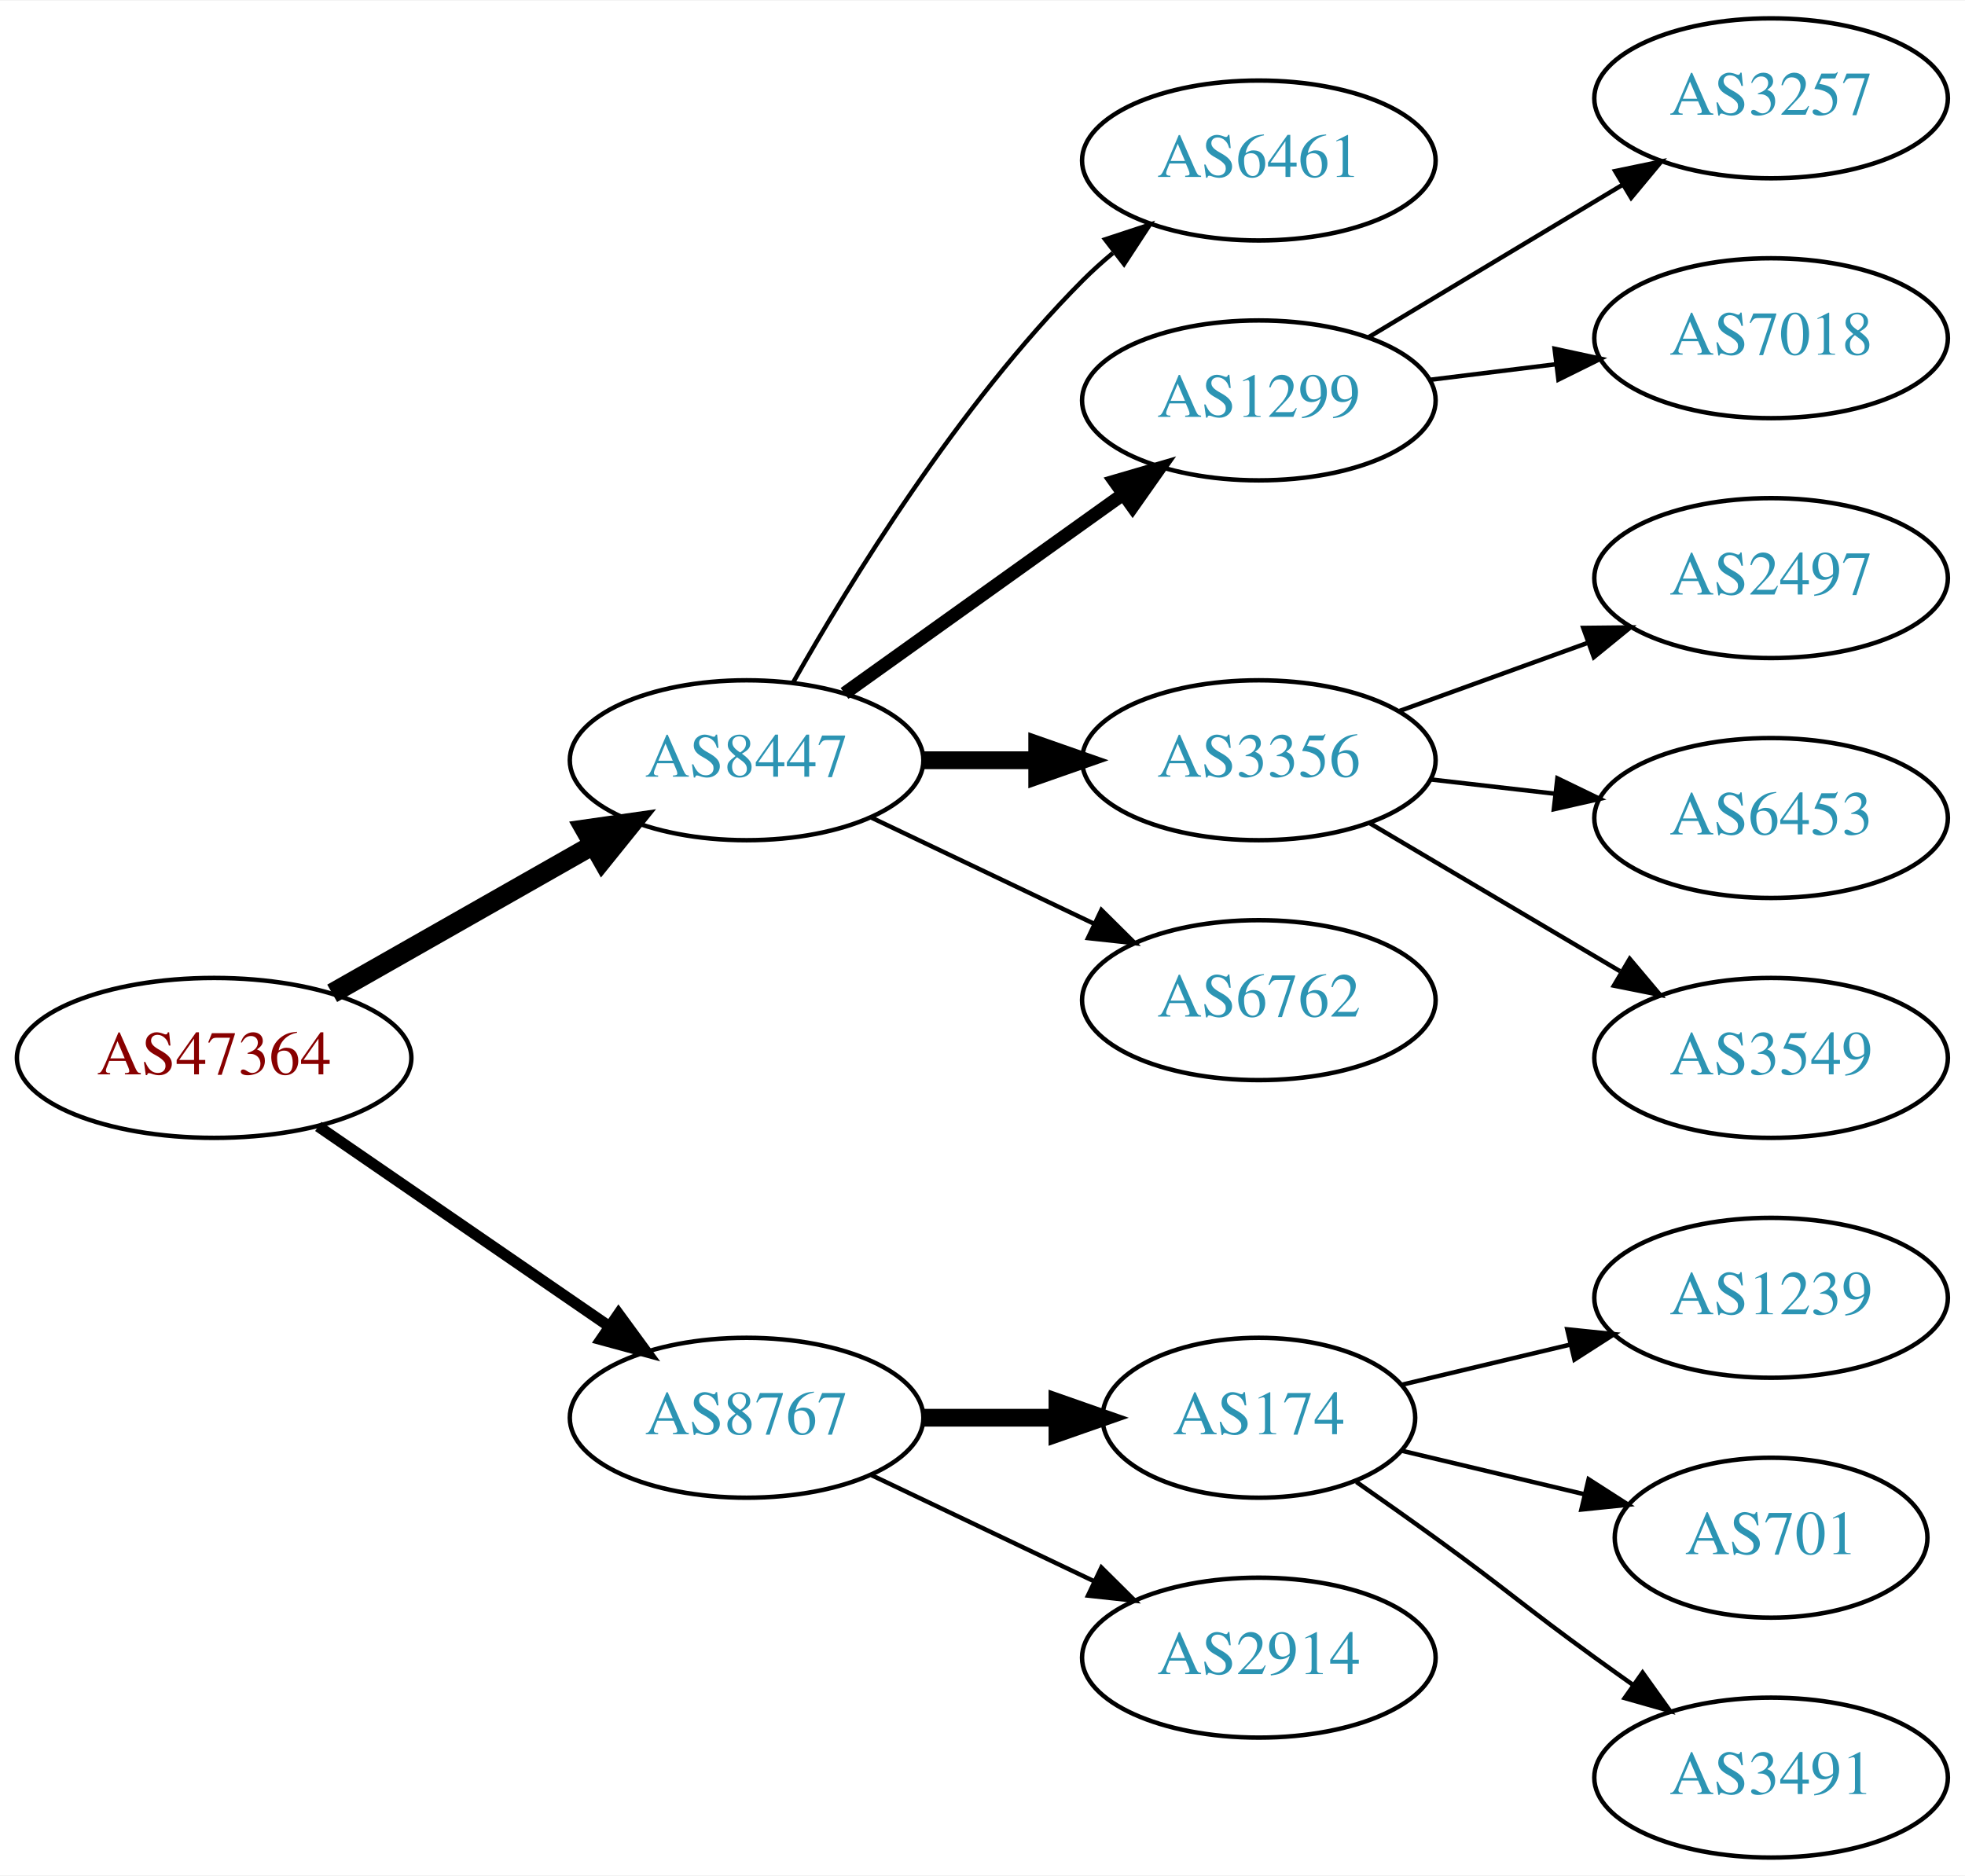
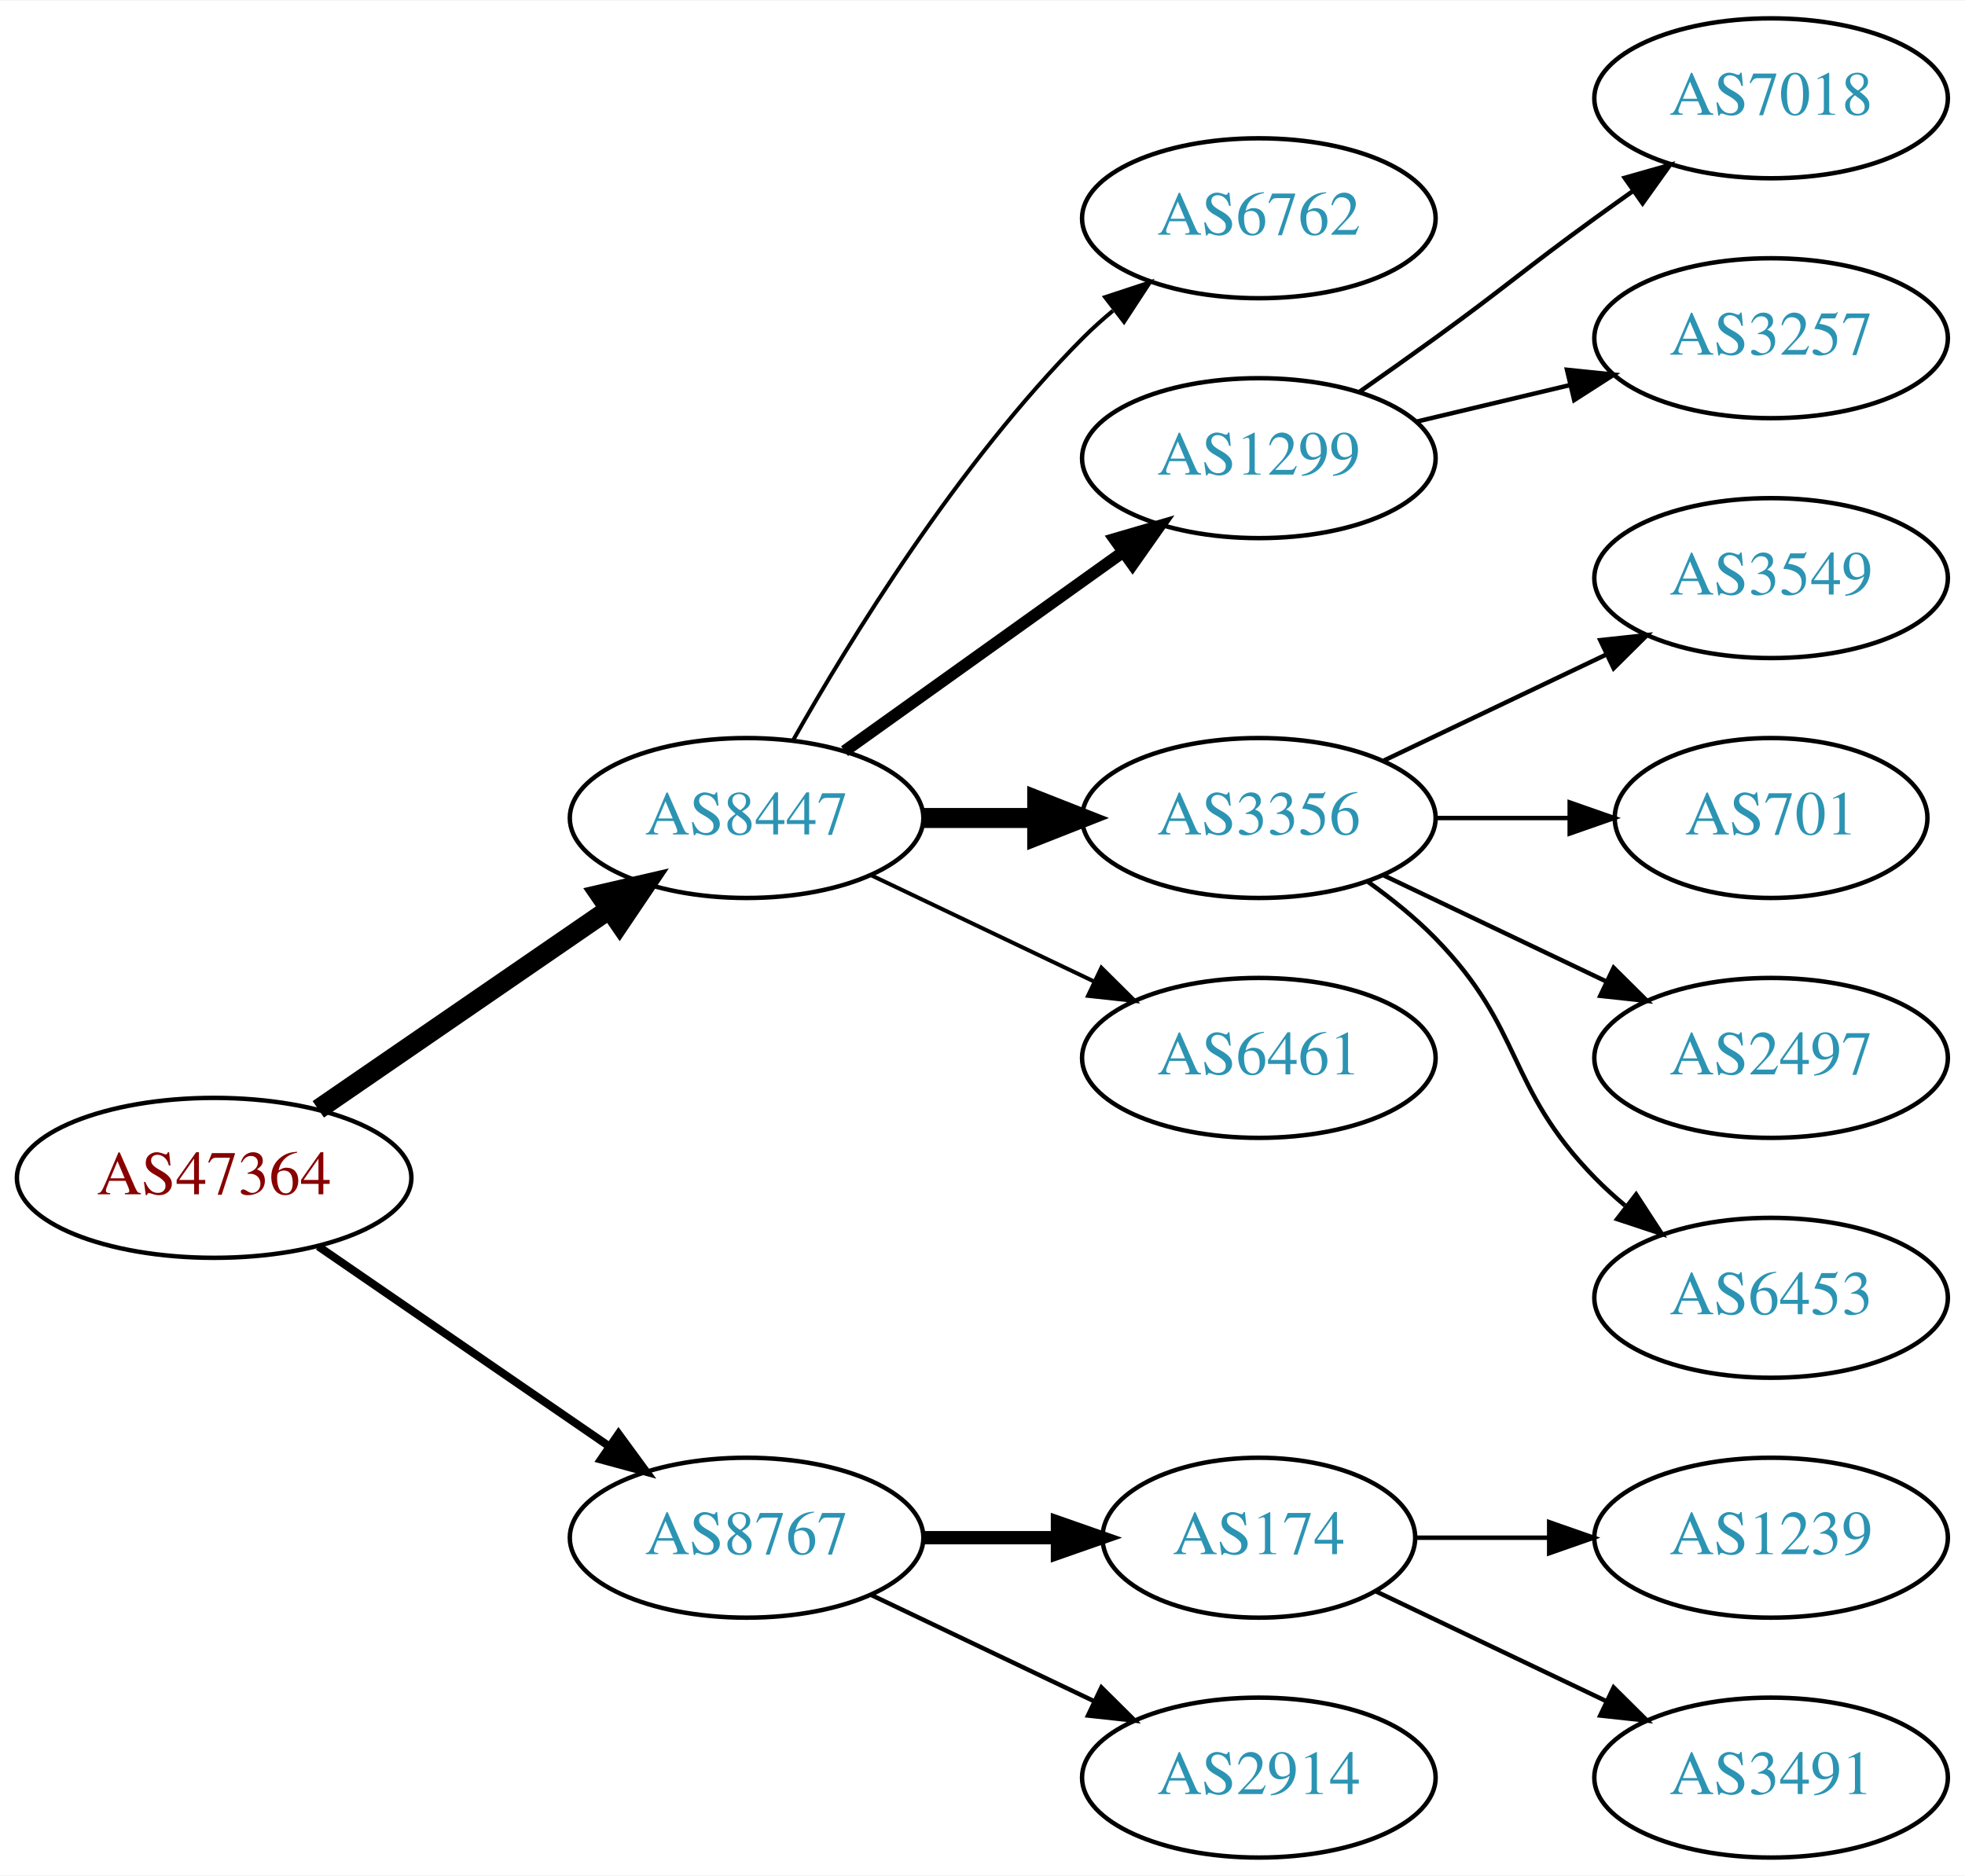
<svg xmlns="http://www.w3.org/2000/svg" xmlns:xlink="http://www.w3.org/1999/xlink" width="442pt" height="422pt" viewBox="0.00 0.00 442.27 422.00">
  <g id="graph0" class="graph" transform="scale(1 1) rotate(0) translate(4 418)">
    <polygon fill="white" stroke="none" points="-4,4 -4,-418 438.271,-418 438.271,4 -4,4" />
    <g id="node1" class="node">
      <g id="a_node1">
        <a xlink:href="/asn/47364" xlink:title="AS47364 ~ Plansee Group Service Gmbh [AT]">
-           <ellipse fill="#ffffff" stroke="black" cx="44.196" cy="-180" rx="44.393" ry="18" />
-           <text text-anchor="middle" x="44.196" y="-176.3" font-family="Times,serif" font-size="14.00" fill="#880000">AS47364</text>
+           <ellipse fill="#ffffff" stroke="black" cx="44.196" cy="-153" rx="44.393" ry="18" />
+           <text text-anchor="middle" x="44.196" y="-149.3" font-family="Times,serif" font-size="14.00" fill="#880000">AS47364</text>
        </a>
      </g>
    </g>
    <g id="node2" class="node">
      <g id="a_node2">
        <a xlink:href="/asn/8447" xlink:title="AS8447 ~ A1 Telekom Austria AG [AT]">
-           <ellipse fill="#ffffff" stroke="black" cx="164.039" cy="-247" rx="39.794" ry="18" />
-           <text text-anchor="middle" x="164.039" y="-243.3" font-family="Times,serif" font-size="14.00" fill="#2c94b3">AS8447</text>
+           <ellipse fill="#ffffff" stroke="black" cx="164.039" cy="-234" rx="39.794" ry="18" />
+           <text text-anchor="middle" x="164.039" y="-230.3" font-family="Times,serif" font-size="14.00" fill="#2c94b3">AS8447</text>
        </a>
      </g>
    </g>
    <g id="edge1" class="edge">
-       <path fill="none" stroke="black" stroke-width="4.5" d="M70.766,-194.538C87.985,-204.328 110.871,-217.34 129.542,-227.955" />
-       <polygon fill="black" stroke="black" stroke-width="4.5" points="127.687,-231.43 138.326,-232.95 131.579,-224.584 127.687,-231.43" />
+       <path fill="none" stroke="black" stroke-width="4.5" d="M67.639,-168.426C86.22,-181.198 112.781,-199.455 133.161,-213.463" />
+       <polygon fill="black" stroke="black" stroke-width="4.5" points="131.003,-216.758 141.475,-219.178 135.464,-210.269 131.003,-216.758" />
    </g>
    <g id="node3" class="node">
      <g id="a_node3">
        <a xlink:href="/asn/8767" xlink:title="AS8767 ~ Germany [DE]">
-           <ellipse fill="#ffffff" stroke="black" cx="164.039" cy="-99" rx="39.794" ry="18" />
-           <text text-anchor="middle" x="164.039" y="-95.3" font-family="Times,serif" font-size="14.00" fill="#2c94b3">AS8767</text>
+           <ellipse fill="#ffffff" stroke="black" cx="164.039" cy="-72" rx="39.794" ry="18" />
+           <text text-anchor="middle" x="164.039" y="-68.3" font-family="Times,serif" font-size="14.00" fill="#2c94b3">AS8767</text>
        </a>
      </g>
    </g>
    <g id="edge2" class="edge">
-       <path fill="none" stroke="black" stroke-width="2.5" d="M67.639,-164.574C86.22,-151.802 112.781,-133.545 133.161,-119.537" />
-       <polygon fill="black" stroke="black" stroke-width="2.5" points="135.216,-122.371 141.475,-113.822 131.251,-116.602 135.216,-122.371" />
+       <path fill="none" stroke="black" stroke-width="1.8" d="M67.639,-137.574C86.22,-124.802 112.781,-106.545 133.161,-92.537" />
+       <polygon fill="black" stroke="black" stroke-width="1.8" points="135.216,-95.371 141.475,-86.822 131.251,-89.602 135.216,-95.371" />
    </g>
    <g id="node4" class="node">
      <g id="a_node4">
-         <a xlink:href="/asn/6461" xlink:title="AS6461 ~ Zayo Bandwidth [US]">
-           <ellipse fill="#ffffff" stroke="black" cx="279.332" cy="-382" rx="39.794" ry="18" />
-           <text text-anchor="middle" x="279.332" y="-378.3" font-family="Times,serif" font-size="14.00" fill="#2c94b3">AS6461</text>
+         <a xlink:href="/asn/6762" xlink:title="AS6762 ~ TELECOM ITALIA SPARKLE S.p.A. [IT]">
+           <ellipse fill="#ffffff" stroke="black" cx="279.332" cy="-369" rx="39.794" ry="18" />
+           <text text-anchor="middle" x="279.332" y="-365.3" font-family="Times,serif" font-size="14.00" fill="#2c94b3">AS6762</text>
        </a>
      </g>
    </g>
    <g id="edge3" class="edge">
-       <path fill="none" stroke="black" d="M174.498,-264.49C187.28,-287.096 211.712,-326.886 239.685,-355 241.796,-357.121 244.092,-359.188 246.477,-361.171" />
-       <polygon fill="black" stroke="black" points="244.73,-364.242 254.793,-367.556 248.993,-358.69 244.73,-364.242" />
+       <path fill="none" stroke="black" stroke-width="0.9" d="M174.498,-251.49C187.28,-274.096 211.712,-313.886 239.685,-342 241.796,-344.121 244.092,-346.188 246.477,-348.171" />
+       <polygon fill="black" stroke="black" stroke-width="0.9" points="244.73,-351.242 254.793,-354.556 248.993,-345.69 244.73,-351.242" />
    </g>
    <g id="node5" class="node">
      <g id="a_node5">
        <a xlink:href="/asn/1299" xlink:title="AS1299 ~ Telia Carrier [EU]">
-           <ellipse fill="#ffffff" stroke="black" cx="279.332" cy="-328" rx="39.794" ry="18" />
-           <text text-anchor="middle" x="279.332" y="-324.3" font-family="Times,serif" font-size="14.00" fill="#2c94b3">AS1299</text>
+           <ellipse fill="#ffffff" stroke="black" cx="279.332" cy="-315" rx="39.794" ry="18" />
+           <text text-anchor="middle" x="279.332" y="-311.3" font-family="Times,serif" font-size="14.00" fill="#2c94b3">AS1299</text>
        </a>
      </g>
    </g>
    <g id="edge4" class="edge">
-       <path fill="none" stroke="black" stroke-width="3" d="M186.083,-262.046C203.697,-274.639 229.036,-292.755 248.701,-306.816" />
-       <polygon fill="black" stroke="black" stroke-width="3" points="246.845,-309.791 257.016,-312.76 250.917,-304.097 246.845,-309.791" />
+       <path fill="none" stroke="black" stroke-width="2.7" d="M186.083,-249.046C203.697,-261.639 229.036,-279.755 248.701,-293.816" />
+       <polygon fill="black" stroke="black" stroke-width="2.7" points="246.845,-296.791 257.016,-299.76 250.917,-291.097 246.845,-296.791" />
    </g>
    <g id="node6" class="node">
      <g id="a_node6">
        <a xlink:href="/asn/3356" xlink:title="AS3356 ~ Level 3 Parent, LLC [US]">
-           <ellipse fill="#ffffff" stroke="black" cx="279.332" cy="-247" rx="39.794" ry="18" />
-           <text text-anchor="middle" x="279.332" y="-243.3" font-family="Times,serif" font-size="14.00" fill="#2c94b3">AS3356</text>
+           <ellipse fill="#ffffff" stroke="black" cx="279.332" cy="-234" rx="39.794" ry="18" />
+           <text text-anchor="middle" x="279.332" y="-230.3" font-family="Times,serif" font-size="14.00" fill="#2c94b3">AS3356</text>
        </a>
      </g>
    </g>
    <g id="edge5" class="edge">
-       <path fill="none" stroke="black" stroke-width="4" d="M203.711,-247C211.914,-247 220.678,-247 229.21,-247" />
-       <polygon fill="black" stroke="black" stroke-width="4" points="229.449,-250.5 239.449,-247 229.449,-243.5 229.449,-250.5" />
+       <path fill="none" stroke="black" stroke-width="4.5" d="M203.711,-234C211.914,-234 220.678,-234 229.21,-234" />
+       <polygon fill="black" stroke="black" stroke-width="4.5" points="229.449,-237.938 239.449,-234 229.449,-230.063 229.449,-237.938" />
    </g>
    <g id="node7" class="node">
      <g id="a_node7">
-         <a xlink:href="/asn/6762" xlink:title="AS6762 ~ TELECOM ITALIA SPARKLE S.p.A. [IT]">
-           <ellipse fill="#ffffff" stroke="black" cx="279.332" cy="-193" rx="39.794" ry="18" />
-           <text text-anchor="middle" x="279.332" y="-189.3" font-family="Times,serif" font-size="14.00" fill="#2c94b3">AS6762</text>
+         <a xlink:href="/asn/6461" xlink:title="AS6461 ~ Zayo Bandwidth [US]">
+           <ellipse fill="#ffffff" stroke="black" cx="279.332" cy="-180" rx="39.794" ry="18" />
+           <text text-anchor="middle" x="279.332" y="-176.3" font-family="Times,serif" font-size="14.00" fill="#2c94b3">AS6461</text>
        </a>
      </g>
    </g>
    <g id="edge6" class="edge">
-       <path fill="none" stroke="black" d="M192.175,-234.066C207.169,-226.919 225.99,-217.948 242.213,-210.215" />
-       <polygon fill="black" stroke="black" points="243.895,-213.291 251.417,-205.829 240.884,-206.972 243.895,-213.291" />
+       <path fill="none" stroke="black" stroke-width="0.9" d="M192.175,-221.066C207.169,-213.919 225.99,-204.948 242.213,-197.215" />
+       <polygon fill="black" stroke="black" stroke-width="0.9" points="243.895,-200.291 251.417,-192.829 240.884,-193.972 243.895,-200.291" />
+     </g>
+     <g id="node14" class="node">
+       <g id="a_node14">
+         <a xlink:href="/asn/174" xlink:title="AS174 ~ Cogent Communications [US]">
+           <ellipse fill="#ffffff" stroke="black" cx="279.332" cy="-72" rx="35.194" ry="18" />
+           <text text-anchor="middle" x="279.332" y="-68.3" font-family="Times,serif" font-size="14.00" fill="#2c94b3">AS174</text>
+         </a>
+       </g>
+     </g>
+     <g id="edge13" class="edge">
+       <path fill="none" stroke="black" stroke-width="3" d="M203.711,-72C213.416,-72 223.907,-72 233.87,-72" />
+       <polygon fill="black" stroke="black" stroke-width="3" points="234.006,-75.5 244.006,-72 234.006,-68.5 234.006,-75.5" />
+     </g>
+     <g id="node15" class="node">
+       <g id="a_node15">
+         <a xlink:href="/asn/2914" xlink:title="AS2914 ~ NTT America, Inc. [US]">
+           <ellipse fill="#ffffff" stroke="black" cx="279.332" cy="-18" rx="39.794" ry="18" />
+           <text text-anchor="middle" x="279.332" y="-14.3" font-family="Times,serif" font-size="14.00" fill="#2c94b3">AS2914</text>
+         </a>
+       </g>
+     </g>
+     <g id="edge14" class="edge">
+       <path fill="none" stroke="black" d="M192.175,-59.066C207.169,-51.919 225.99,-42.948 242.213,-35.215" />
+       <polygon fill="black" stroke="black" points="243.895,-38.291 251.417,-30.829 240.884,-31.972 243.895,-38.291" />
+     </g>
+     <g id="node8" class="node">
+       <g id="a_node8">
+         <a xlink:href="/asn/7018" xlink:title="AS7018 ~ AT&amp;T Services, Inc. [US]">
+           <ellipse fill="#ffffff" stroke="black" cx="394.625" cy="-396" rx="39.794" ry="18" />
+           <text text-anchor="middle" x="394.625" y="-392.3" font-family="Times,serif" font-size="14.00" fill="#2c94b3">AS7018</text>
+         </a>
+       </g>
+     </g>
+     <g id="edge7" class="edge">
+       <path fill="none" stroke="black" d="M302.089,-330.009C307.623,-333.879 313.542,-338.064 318.978,-342 335.178,-353.729 338.778,-357.271 354.978,-369 357.781,-371.029 360.712,-373.125 363.653,-375.21" />
+       <polygon fill="black" stroke="black" points="361.675,-378.097 371.868,-380.991 365.704,-372.373 361.675,-378.097" />
+     </g>
+     <g id="node9" class="node">
+       <g id="a_node9">
+         <a xlink:href="/asn/3257" xlink:title="AS3257 ~ GTT [DE]">
+           <ellipse fill="#ffffff" stroke="black" cx="394.625" cy="-342" rx="39.794" ry="18" />
+           <text text-anchor="middle" x="394.625" y="-338.3" font-family="Times,serif" font-size="14.00" fill="#2c94b3">AS3257</text>
+         </a>
+       </g>
+     </g>
+     <g id="edge8" class="edge">
+       <path fill="none" stroke="black" d="M314.939,-323.248C325.81,-325.838 337.964,-328.735 349.407,-331.462" />
+       <polygon fill="black" stroke="black" points="348.69,-334.889 359.229,-333.803 350.313,-328.08 348.69,-334.889" />
+     </g>
+     <g id="node10" class="node">
+       <g id="a_node10">
+         <a xlink:href="/asn/3549" xlink:title="AS3549 ~ Level 3 Parent, LLC [US]">
+           <ellipse fill="#ffffff" stroke="black" cx="394.625" cy="-288" rx="39.794" ry="18" />
+           <text text-anchor="middle" x="394.625" y="-284.3" font-family="Times,serif" font-size="14.00" fill="#2c94b3">AS3549</text>
+         </a>
+       </g>
+     </g>
+     <g id="edge9" class="edge">
+       <path fill="none" stroke="black" d="M307.468,-246.934C322.462,-254.081 341.283,-263.052 357.506,-270.785" />
+       <polygon fill="black" stroke="black" points="356.177,-274.028 366.71,-275.171 359.188,-267.709 356.177,-274.028" />
+     </g>
+     <g id="node11" class="node">
+       <g id="a_node11">
+         <a xlink:href="/asn/701" xlink:title="AS701 ~ UUNET [US]">
+           <ellipse fill="#ffffff" stroke="black" cx="394.625" cy="-234" rx="35.194" ry="18" />
+           <text text-anchor="middle" x="394.625" y="-230.3" font-family="Times,serif" font-size="14.00" fill="#2c94b3">AS701</text>
+         </a>
+       </g>
+     </g>
+     <g id="edge10" class="edge">
+       <path fill="none" stroke="black" d="M319.004,-234C328.709,-234 339.2,-234 349.163,-234" />
+       <polygon fill="black" stroke="black" points="349.299,-237.5 359.299,-234 349.299,-230.5 349.299,-237.5" />
+     </g>
+     <g id="node12" class="node">
+       <g id="a_node12">
+         <a xlink:href="/asn/2497" xlink:title="AS2497 ~ Internet Initiative Japan Inc. [JP]">
+           <ellipse fill="#ffffff" stroke="black" cx="394.625" cy="-180" rx="39.794" ry="18" />
+           <text text-anchor="middle" x="394.625" y="-176.3" font-family="Times,serif" font-size="14.00" fill="#2c94b3">AS2497</text>
+         </a>
+       </g>
+     </g>
+     <g id="edge11" class="edge">
+       <path fill="none" stroke="black" d="M307.468,-221.066C322.462,-213.919 341.283,-204.948 357.506,-197.215" />
+       <polygon fill="black" stroke="black" points="359.188,-200.291 366.71,-192.829 356.177,-193.972 359.188,-200.291" />
    </g>
    <g id="node13" class="node">
      <g id="a_node13">
-         <a xlink:href="/asn/174" xlink:title="AS174 ~ Cogent Communications [US]">
-           <ellipse fill="#ffffff" stroke="black" cx="279.332" cy="-99" rx="35.194" ry="18" />
-           <text text-anchor="middle" x="279.332" y="-95.3" font-family="Times,serif" font-size="14.00" fill="#2c94b3">AS174</text>
+         <a xlink:href="/asn/6453" xlink:title="AS6453 ~ TATA COMMUNICATIONS (AMERICA) INC [US]">
+           <ellipse fill="#ffffff" stroke="black" cx="394.625" cy="-126" rx="39.794" ry="18" />
+           <text text-anchor="middle" x="394.625" y="-122.3" font-family="Times,serif" font-size="14.00" fill="#2c94b3">AS6453</text>
        </a>
      </g>
    </g>
    <g id="edge12" class="edge">
-       <path fill="none" stroke="black" stroke-width="4" d="M203.711,-99C213.416,-99 223.907,-99 233.87,-99" />
-       <polygon fill="black" stroke="black" stroke-width="4" points="234.006,-102.5 244.006,-99 234.006,-95.5 234.006,-102.5" />
-     </g>
-     <g id="node14" class="node">
-       <g id="a_node14">
-         <a xlink:href="/asn/2914" xlink:title="AS2914 ~ NTT America, Inc. [US]">
-           <ellipse fill="#ffffff" stroke="black" cx="279.332" cy="-45" rx="39.794" ry="18" />
-           <text text-anchor="middle" x="279.332" y="-41.3" font-family="Times,serif" font-size="14.00" fill="#2c94b3">AS2914</text>
-         </a>
-       </g>
-     </g>
-     <g id="edge13" class="edge">
-       <path fill="none" stroke="black" d="M192.175,-86.066C207.169,-78.919 225.99,-69.948 242.213,-62.215" />
-       <polygon fill="black" stroke="black" points="243.895,-65.291 251.417,-57.829 240.884,-58.972 243.895,-65.291" />
-     </g>
-     <g id="node8" class="node">
-       <g id="a_node8">
-         <a xlink:href="/asn/3257" xlink:title="AS3257 ~ GTT [DE]">
-           <ellipse fill="#ffffff" stroke="black" cx="394.625" cy="-396" rx="39.794" ry="18" />
-           <text text-anchor="middle" x="394.625" y="-392.3" font-family="Times,serif" font-size="14.00" fill="#2c94b3">AS3257</text>
-         </a>
-       </g>
-     </g>
-     <g id="edge7" class="edge">
-       <path fill="none" stroke="black" d="M304.082,-342.255C320.698,-352.229 343.094,-365.671 361.331,-376.617" />
-       <polygon fill="black" stroke="black" points="359.531,-379.618 369.906,-381.764 363.133,-373.616 359.531,-379.618" />
-     </g>
-     <g id="node9" class="node">
-       <g id="a_node9">
-         <a xlink:href="/asn/7018" xlink:title="AS7018 ~ AT&amp;T Services, Inc. [US]">
-           <ellipse fill="#ffffff" stroke="black" cx="394.625" cy="-342" rx="39.794" ry="18" />
-           <text text-anchor="middle" x="394.625" y="-338.3" font-family="Times,serif" font-size="14.00" fill="#2c94b3">AS7018</text>
-         </a>
-       </g>
-     </g>
-     <g id="edge8" class="edge">
-       <path fill="none" stroke="black" d="M317.742,-332.623C326.83,-333.746 336.667,-334.962 346.152,-336.134" />
-       <polygon fill="black" stroke="black" points="345.9,-339.629 356.254,-337.382 346.758,-332.682 345.9,-339.629" />
-     </g>
-     <g id="node10" class="node">
-       <g id="a_node10">
-         <a xlink:href="/asn/2497" xlink:title="AS2497 ~ Internet Initiative Japan Inc. [JP]">
-           <ellipse fill="#ffffff" stroke="black" cx="394.625" cy="-288" rx="39.794" ry="18" />
-           <text text-anchor="middle" x="394.625" y="-284.3" font-family="Times,serif" font-size="14.00" fill="#2c94b3">AS2497</text>
-         </a>
-       </g>
-     </g>
-     <g id="edge9" class="edge">
-       <path fill="none" stroke="black" d="M310.99,-258.095C323.963,-262.79 339.256,-268.324 353.137,-273.348" />
-       <polygon fill="black" stroke="black" points="352.347,-276.784 362.941,-276.896 354.729,-270.202 352.347,-276.784" />
-     </g>
-     <g id="node11" class="node">
-       <g id="a_node11">
-         <a xlink:href="/asn/6453" xlink:title="AS6453 ~ TATA COMMUNICATIONS (AMERICA) INC [US]">
-           <ellipse fill="#ffffff" stroke="black" cx="394.625" cy="-234" rx="39.794" ry="18" />
-           <text text-anchor="middle" x="394.625" y="-230.3" font-family="Times,serif" font-size="14.00" fill="#2c94b3">AS6453</text>
-         </a>
-       </g>
-     </g>
-     <g id="edge10" class="edge">
-       <path fill="none" stroke="black" d="M318.057,-242.671C327.038,-241.641 336.737,-240.528 346.094,-239.454" />
-       <polygon fill="black" stroke="black" points="346.529,-242.927 356.064,-238.31 345.731,-235.973 346.529,-242.927" />
-     </g>
-     <g id="node12" class="node">
-       <g id="a_node12">
-         <a xlink:href="/asn/3549" xlink:title="AS3549 ~ Level 3 Parent, LLC [US]">
-           <ellipse fill="#ffffff" stroke="black" cx="394.625" cy="-180" rx="39.794" ry="18" />
-           <text text-anchor="middle" x="394.625" y="-176.3" font-family="Times,serif" font-size="14.00" fill="#2c94b3">AS3549</text>
-         </a>
-       </g>
-     </g>
-     <g id="edge11" class="edge">
-       <path fill="none" stroke="black" d="M304.358,-232.791C320.73,-223.109 342.618,-210.165 360.622,-199.518" />
-       <polygon fill="black" stroke="black" points="362.807,-202.292 369.633,-194.188 359.244,-196.266 362.807,-202.292" />
-     </g>
-     <g id="node15" class="node">
-       <g id="a_node15">
-         <a xlink:href="/asn/1239" xlink:title="AS1239 ~ Sprint [US]">
-           <ellipse fill="#ffffff" stroke="black" cx="394.625" cy="-126" rx="39.794" ry="18" />
-           <text text-anchor="middle" x="394.625" y="-122.3" font-family="Times,serif" font-size="14.00" fill="#2c94b3">AS1239</text>
-         </a>
-       </g>
-     </g>
-     <g id="edge14" class="edge">
-       <path fill="none" stroke="black" d="M311.589,-106.449C323.269,-109.233 336.765,-112.449 349.394,-115.459" />
-       <polygon fill="black" stroke="black" points="348.747,-118.903 359.286,-117.816 350.37,-112.093 348.747,-118.903" />
+       <path fill="none" stroke="black" d="M303.926,-219.611C309.182,-215.852 314.513,-211.563 318.978,-207 339.151,-186.383 334.806,-173.617 354.978,-153 357.071,-150.861 359.354,-148.782 361.731,-146.79" />
+       <polygon fill="black" stroke="black" points="364.249,-149.268 370.031,-140.389 359.974,-143.725 364.249,-149.268" />
    </g>
    <g id="node16" class="node">
      <g id="a_node16">
-         <a xlink:href="/asn/701" xlink:title="AS701 ~ UUNET [US]">
-           <ellipse fill="#ffffff" stroke="black" cx="394.625" cy="-72" rx="35.194" ry="18" />
-           <text text-anchor="middle" x="394.625" y="-68.3" font-family="Times,serif" font-size="14.00" fill="#2c94b3">AS701</text>
+         <a xlink:href="/asn/1239" xlink:title="AS1239 ~ Sprint [US]">
+           <ellipse fill="#ffffff" stroke="black" cx="394.625" cy="-72" rx="39.794" ry="18" />
+           <text text-anchor="middle" x="394.625" y="-68.3" font-family="Times,serif" font-size="14.00" fill="#2c94b3">AS1239</text>
        </a>
      </g>
    </g>
    <g id="edge15" class="edge">
-       <path fill="none" stroke="black" d="M311.589,-91.551C324.22,-88.54 338.974,-85.024 352.46,-81.811" />
-       <polygon fill="black" stroke="black" points="353.553,-85.148 362.469,-79.425 351.93,-78.339 353.553,-85.148" />
+       <path fill="none" stroke="black" d="M314.631,-72C324.008,-72 334.358,-72 344.393,-72" />
+       <polygon fill="black" stroke="black" points="344.681,-75.5 354.681,-72 344.681,-68.5 344.681,-75.5" />
    </g>
    <g id="node17" class="node">
      <g id="a_node17">
        <a xlink:href="/asn/3491" xlink:title="AS3491 ~ PCCW Global, Inc. [US]">
          <ellipse fill="#ffffff" stroke="black" cx="394.625" cy="-18" rx="39.794" ry="18" />
          <text text-anchor="middle" x="394.625" y="-14.3" font-family="Times,serif" font-size="14.00" fill="#2c94b3">AS3491</text>
        </a>
      </g>
    </g>
    <g id="edge16" class="edge">
-       <path fill="none" stroke="black" d="M301.282,-84.555C307.044,-80.529 313.277,-76.128 318.978,-72 335.178,-60.271 338.778,-56.729 354.978,-45 357.781,-42.971 360.712,-40.875 363.653,-38.791" />
-       <polygon fill="black" stroke="black" points="365.704,-41.627 371.868,-33.009 361.675,-35.903 365.704,-41.627" />
+       <path fill="none" stroke="black" d="M305.757,-59.881C321.059,-52.587 340.783,-43.187 357.665,-35.14" />
+       <polygon fill="black" stroke="black" points="359.184,-38.293 366.705,-30.831 356.172,-31.974 359.184,-38.293" />
    </g>
  </g>
</svg>
